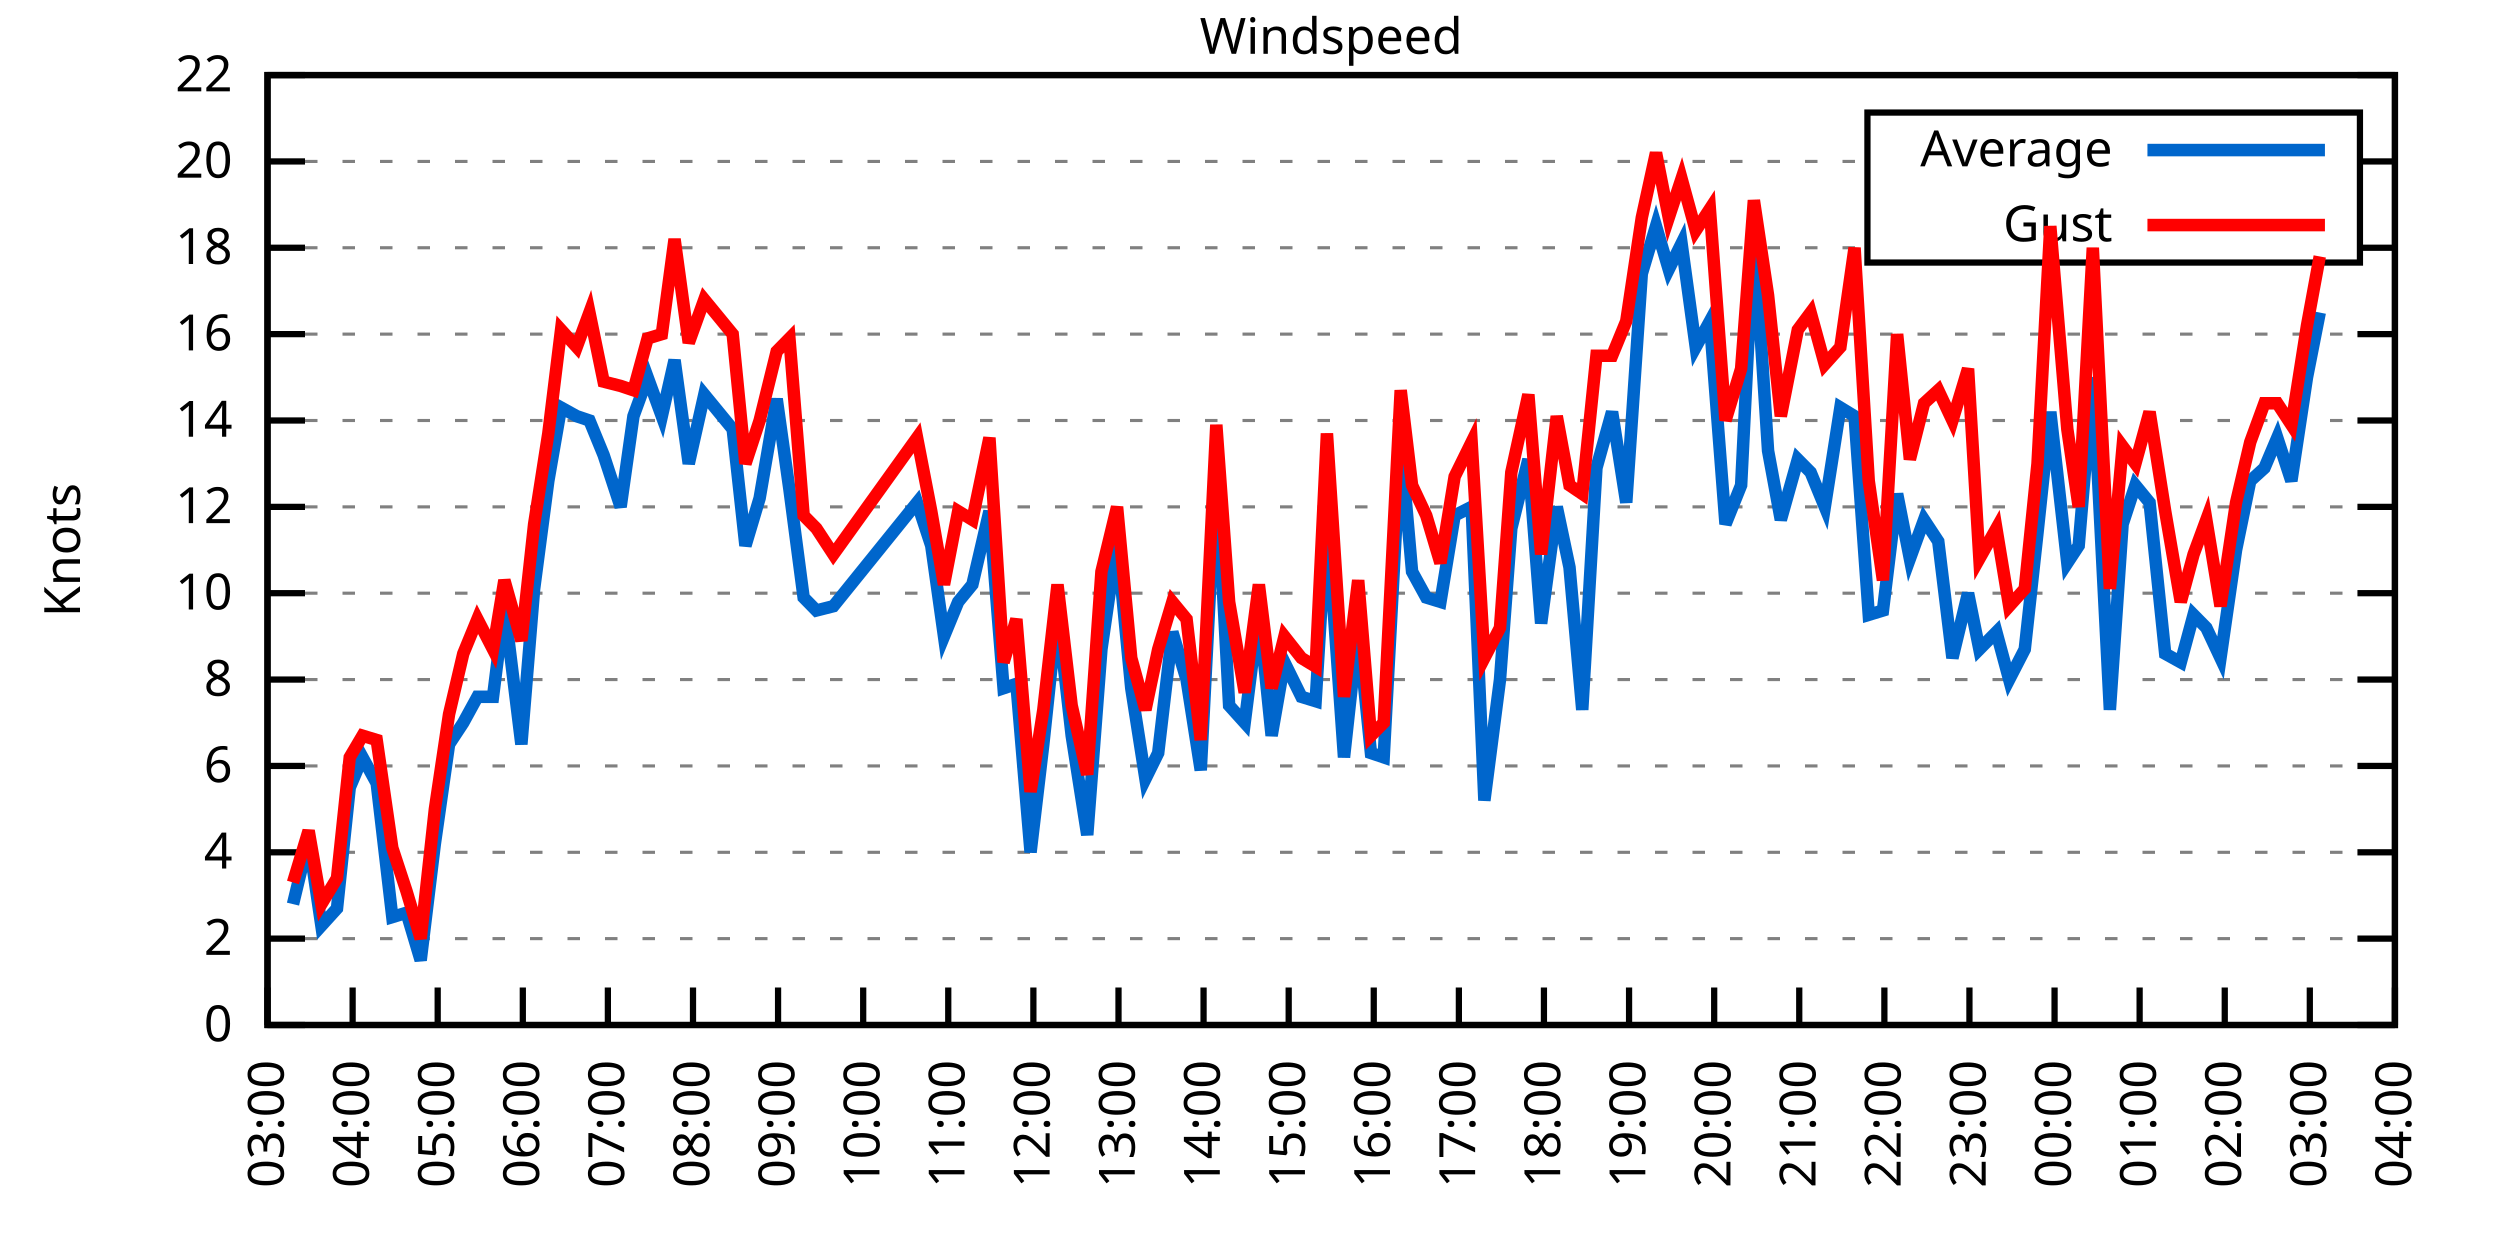
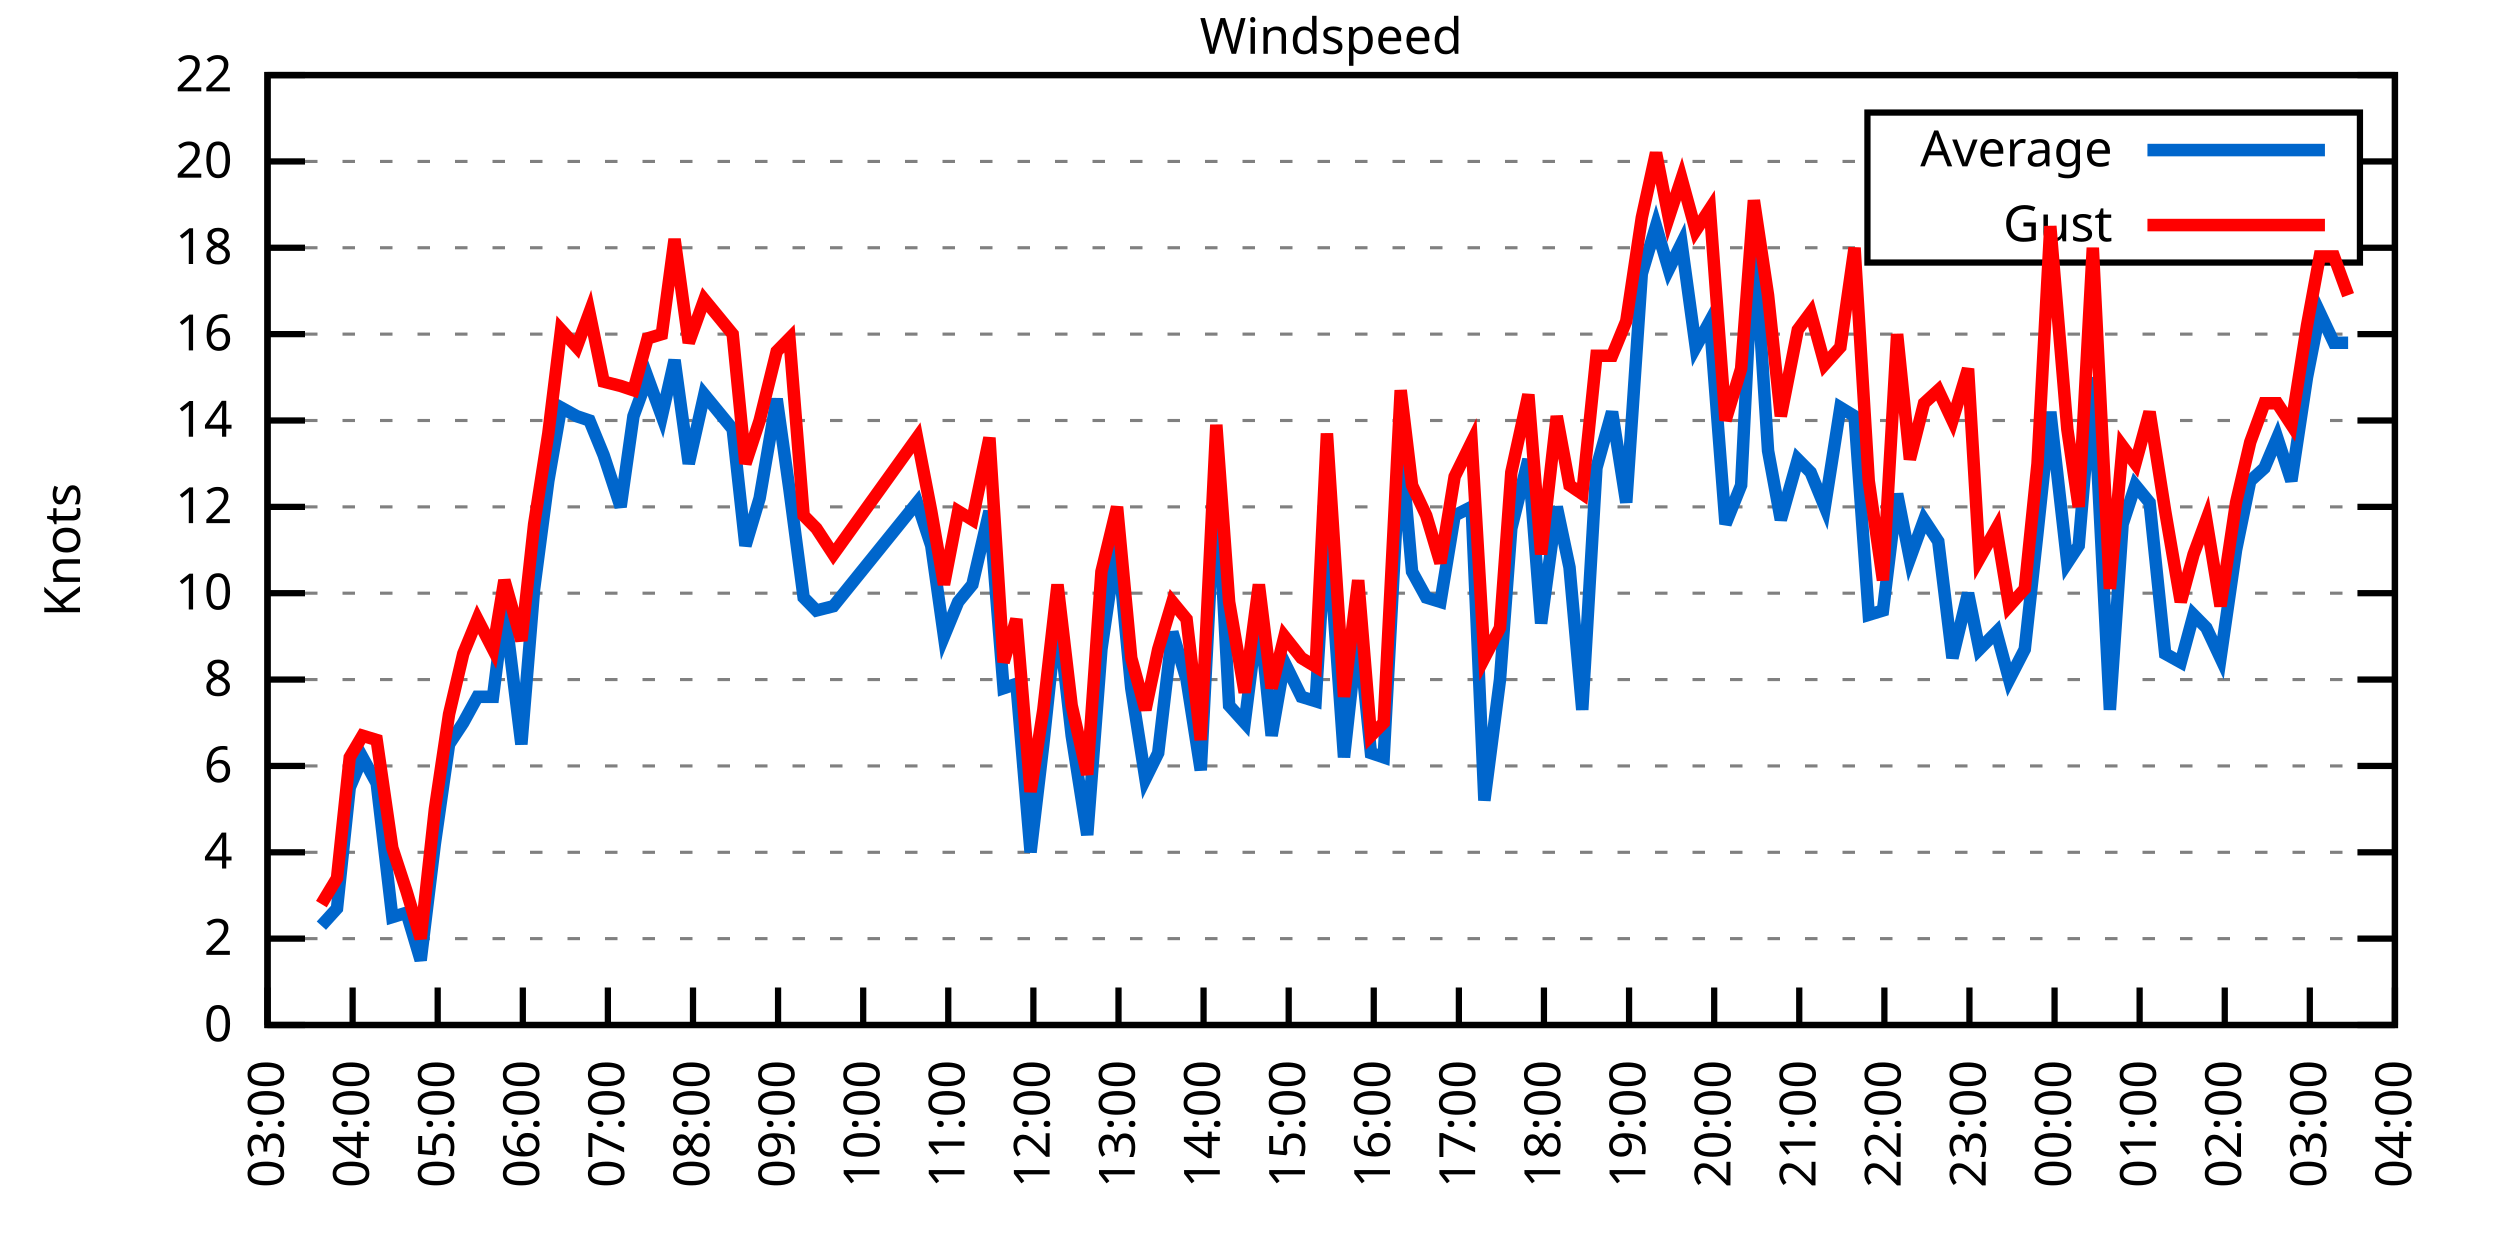
<svg xmlns="http://www.w3.org/2000/svg" xmlns:xlink="http://www.w3.org/1999/xlink" width="400" height="200" viewBox="0 0 400 200">
  <g id="gnuplot_canvas">
    <rect x="0" y="0" width="400" height="200" fill="none" />
    <defs>
      <circle id="gpDot" r="0.5" stroke-width="0.5" stroke="currentColor" />
      <path id="gpPt0" stroke-width="0.333" stroke="currentColor" d="M-1,0 h2 M0,-1 v2" />
      <path id="gpPt1" stroke-width="0.333" stroke="currentColor" d="M-1,-1 L1,1 M1,-1 L-1,1" />
      <path id="gpPt2" stroke-width="0.333" stroke="currentColor" d="M-1,0 L1,0 M0,-1 L0,1 M-1,-1 L1,1 M-1,1 L1,-1" />
      <rect id="gpPt3" stroke-width="0.333" stroke="currentColor" x="-1" y="-1" width="2" height="2" />
      <rect id="gpPt4" stroke-width="0.333" stroke="currentColor" fill="currentColor" x="-1" y="-1" width="2" height="2" />
      <circle id="gpPt5" stroke-width="0.333" stroke="currentColor" cx="0" cy="0" r="1" />
      <use xlink:href="#gpPt5" id="gpPt6" fill="currentColor" stroke="none" />
      <path id="gpPt7" stroke-width="0.333" stroke="currentColor" d="M0,-1.33 L-1.33,0.67 L1.33,0.67 z" />
      <use xlink:href="#gpPt7" id="gpPt8" fill="currentColor" stroke="none" />
      <use xlink:href="#gpPt7" id="gpPt9" stroke="currentColor" transform="rotate(180)" />
      <use xlink:href="#gpPt9" id="gpPt10" fill="currentColor" stroke="none" />
      <use xlink:href="#gpPt3" id="gpPt11" stroke="currentColor" transform="rotate(45)" />
      <use xlink:href="#gpPt11" id="gpPt12" fill="currentColor" stroke="none" />
      <path id="gpPt13" stroke-width="0.333" stroke="currentColor" d="M0,1.330 L1.265,0.411 L0.782,-1.067 L-0.782,-1.076 L-1.265,0.411 z" />
      <use xlink:href="#gpPt13" id="gpPt14" fill="currentColor" stroke="none" />
      <filter id="textbox" filterUnits="objectBoundingBox" x="0" y="0" height="1" width="1">
        <feFlood flood-color="white" flood-opacity="1" result="bgnd" />
        <feComposite in="SourceGraphic" in2="bgnd" operator="atop" />
      </filter>
      <filter id="greybox" filterUnits="objectBoundingBox" x="0" y="0" height="1" width="1">
        <feFlood flood-color="lightgrey" flood-opacity="1" result="grey" />
        <feComposite in="SourceGraphic" in2="grey" operator="atop" />
      </filter>
    </defs>
    <g fill="none" color="white" stroke="currentColor" stroke-width="1.00" stroke-linecap="butt" stroke-linejoin="miter">
</g>
    <g fill="none" color="black" stroke="currentColor" stroke-width="1.00" stroke-linecap="butt" stroke-linejoin="miter">
      <g stroke="none" shape-rendering="crispEdges">
        <polygon fill="rgb(255, 255, 255)" points="42.80,164.00 383.18,164.00 383.18,12.02 42.80,12.02 " />
      </g>
    </g>
    <g fill="none" color="black" stroke="currentColor" stroke-width="1.00" stroke-linecap="butt" stroke-linejoin="miter">
</g>
    <g fill="none" color="black" stroke="black" stroke-width="0.50" stroke-linecap="butt" stroke-linejoin="miter">
</g>
    <g fill="none" color="gray" stroke="currentColor" stroke-width="0.50" stroke-linecap="butt" stroke-linejoin="miter">
      <path stroke="gray" stroke-dasharray="2,4" class="gridline" d="M42.80,164.00 L383.19,164.00  " />
    </g>
    <g fill="none" color="gray" stroke="gray" stroke-width="1.00" stroke-linecap="butt" stroke-linejoin="miter">
</g>
    <g fill="none" color="black" stroke="currentColor" stroke-width="1.00" stroke-linecap="butt" stroke-linejoin="miter">
      <path stroke="black" d="M42.80,164.00 L48.80,164.00 M383.19,164.00 L377.19,164.00  " />
      <g transform="translate(37.20,166.60)" stroke="none" fill="black" font-family="Sans" font-size="8.00" text-anchor="end">
        <text>
          <tspan font-family="Sans"> 0</tspan>
        </text>
      </g>
    </g>
    <g fill="none" color="black" stroke="currentColor" stroke-width="1.00" stroke-linecap="butt" stroke-linejoin="miter">
</g>
    <g fill="none" color="black" stroke="black" stroke-width="0.50" stroke-linecap="butt" stroke-linejoin="miter">
</g>
    <g fill="none" color="gray" stroke="currentColor" stroke-width="0.50" stroke-linecap="butt" stroke-linejoin="miter">
      <path stroke="gray" stroke-dasharray="2,4" class="gridline" d="M42.80,150.18 L383.19,150.18  " />
    </g>
    <g fill="none" color="gray" stroke="gray" stroke-width="1.00" stroke-linecap="butt" stroke-linejoin="miter">
</g>
    <g fill="none" color="black" stroke="currentColor" stroke-width="1.00" stroke-linecap="butt" stroke-linejoin="miter">
      <path stroke="black" d="M42.80,150.18 L48.80,150.18 M383.19,150.18 L377.19,150.18  " />
      <g transform="translate(37.20,152.78)" stroke="none" fill="black" font-family="Sans" font-size="8.00" text-anchor="end">
        <text>
          <tspan font-family="Sans"> 2</tspan>
        </text>
      </g>
    </g>
    <g fill="none" color="black" stroke="currentColor" stroke-width="1.00" stroke-linecap="butt" stroke-linejoin="miter">
</g>
    <g fill="none" color="black" stroke="black" stroke-width="0.50" stroke-linecap="butt" stroke-linejoin="miter">
</g>
    <g fill="none" color="gray" stroke="currentColor" stroke-width="0.50" stroke-linecap="butt" stroke-linejoin="miter">
      <path stroke="gray" stroke-dasharray="2,4" class="gridline" d="M42.80,136.37 L383.19,136.37  " />
    </g>
    <g fill="none" color="gray" stroke="gray" stroke-width="1.00" stroke-linecap="butt" stroke-linejoin="miter">
</g>
    <g fill="none" color="black" stroke="currentColor" stroke-width="1.00" stroke-linecap="butt" stroke-linejoin="miter">
      <path stroke="black" d="M42.80,136.37 L48.80,136.37 M383.19,136.37 L377.19,136.37  " />
      <g transform="translate(37.20,138.97)" stroke="none" fill="black" font-family="Sans" font-size="8.00" text-anchor="end">
        <text>
          <tspan font-family="Sans"> 4</tspan>
        </text>
      </g>
    </g>
    <g fill="none" color="black" stroke="currentColor" stroke-width="1.00" stroke-linecap="butt" stroke-linejoin="miter">
</g>
    <g fill="none" color="black" stroke="black" stroke-width="0.50" stroke-linecap="butt" stroke-linejoin="miter">
</g>
    <g fill="none" color="gray" stroke="currentColor" stroke-width="0.50" stroke-linecap="butt" stroke-linejoin="miter">
      <path stroke="gray" stroke-dasharray="2,4" class="gridline" d="M42.80,122.55 L383.19,122.55  " />
    </g>
    <g fill="none" color="gray" stroke="gray" stroke-width="1.00" stroke-linecap="butt" stroke-linejoin="miter">
</g>
    <g fill="none" color="black" stroke="currentColor" stroke-width="1.00" stroke-linecap="butt" stroke-linejoin="miter">
      <path stroke="black" d="M42.80,122.55 L48.80,122.55 M383.19,122.55 L377.19,122.55  " />
      <g transform="translate(37.20,125.15)" stroke="none" fill="black" font-family="Sans" font-size="8.00" text-anchor="end">
        <text>
          <tspan font-family="Sans"> 6</tspan>
        </text>
      </g>
    </g>
    <g fill="none" color="black" stroke="currentColor" stroke-width="1.00" stroke-linecap="butt" stroke-linejoin="miter">
</g>
    <g fill="none" color="black" stroke="black" stroke-width="0.50" stroke-linecap="butt" stroke-linejoin="miter">
</g>
    <g fill="none" color="gray" stroke="currentColor" stroke-width="0.50" stroke-linecap="butt" stroke-linejoin="miter">
      <path stroke="gray" stroke-dasharray="2,4" class="gridline" d="M42.80,108.73 L383.19,108.73  " />
    </g>
    <g fill="none" color="gray" stroke="gray" stroke-width="1.00" stroke-linecap="butt" stroke-linejoin="miter">
</g>
    <g fill="none" color="black" stroke="currentColor" stroke-width="1.00" stroke-linecap="butt" stroke-linejoin="miter">
      <path stroke="black" d="M42.80,108.73 L48.80,108.73 M383.19,108.73 L377.19,108.73  " />
      <g transform="translate(37.20,111.33)" stroke="none" fill="black" font-family="Sans" font-size="8.00" text-anchor="end">
        <text>
          <tspan font-family="Sans"> 8</tspan>
        </text>
      </g>
    </g>
    <g fill="none" color="black" stroke="currentColor" stroke-width="1.00" stroke-linecap="butt" stroke-linejoin="miter">
</g>
    <g fill="none" color="black" stroke="black" stroke-width="0.50" stroke-linecap="butt" stroke-linejoin="miter">
</g>
    <g fill="none" color="gray" stroke="currentColor" stroke-width="0.50" stroke-linecap="butt" stroke-linejoin="miter">
      <path stroke="gray" stroke-dasharray="2,4" class="gridline" d="M42.80,94.91 L383.19,94.91  " />
    </g>
    <g fill="none" color="gray" stroke="gray" stroke-width="1.00" stroke-linecap="butt" stroke-linejoin="miter">
</g>
    <g fill="none" color="black" stroke="currentColor" stroke-width="1.00" stroke-linecap="butt" stroke-linejoin="miter">
      <path stroke="black" d="M42.80,94.91 L48.80,94.91 M383.19,94.91 L377.19,94.91  " />
      <g transform="translate(37.20,97.51)" stroke="none" fill="black" font-family="Sans" font-size="8.00" text-anchor="end">
        <text>
          <tspan font-family="Sans"> 10</tspan>
        </text>
      </g>
    </g>
    <g fill="none" color="black" stroke="currentColor" stroke-width="1.00" stroke-linecap="butt" stroke-linejoin="miter">
</g>
    <g fill="none" color="black" stroke="black" stroke-width="0.50" stroke-linecap="butt" stroke-linejoin="miter">
</g>
    <g fill="none" color="gray" stroke="currentColor" stroke-width="0.50" stroke-linecap="butt" stroke-linejoin="miter">
      <path stroke="gray" stroke-dasharray="2,4" class="gridline" d="M42.80,81.10 L383.19,81.10  " />
    </g>
    <g fill="none" color="gray" stroke="gray" stroke-width="1.00" stroke-linecap="butt" stroke-linejoin="miter">
</g>
    <g fill="none" color="black" stroke="currentColor" stroke-width="1.00" stroke-linecap="butt" stroke-linejoin="miter">
      <path stroke="black" d="M42.80,81.10 L48.80,81.10 M383.19,81.10 L377.19,81.10  " />
      <g transform="translate(37.20,83.70)" stroke="none" fill="black" font-family="Sans" font-size="8.00" text-anchor="end">
        <text>
          <tspan font-family="Sans"> 12</tspan>
        </text>
      </g>
    </g>
    <g fill="none" color="black" stroke="currentColor" stroke-width="1.00" stroke-linecap="butt" stroke-linejoin="miter">
</g>
    <g fill="none" color="black" stroke="black" stroke-width="0.50" stroke-linecap="butt" stroke-linejoin="miter">
</g>
    <g fill="none" color="gray" stroke="currentColor" stroke-width="0.50" stroke-linecap="butt" stroke-linejoin="miter">
      <path stroke="gray" stroke-dasharray="2,4" class="gridline" d="M42.80,67.28 L383.19,67.28  " />
    </g>
    <g fill="none" color="gray" stroke="gray" stroke-width="1.00" stroke-linecap="butt" stroke-linejoin="miter">
</g>
    <g fill="none" color="black" stroke="currentColor" stroke-width="1.00" stroke-linecap="butt" stroke-linejoin="miter">
      <path stroke="black" d="M42.80,67.28 L48.80,67.28 M383.19,67.28 L377.19,67.28  " />
      <g transform="translate(37.20,69.88)" stroke="none" fill="black" font-family="Sans" font-size="8.00" text-anchor="end">
        <text>
          <tspan font-family="Sans"> 14</tspan>
        </text>
      </g>
    </g>
    <g fill="none" color="black" stroke="currentColor" stroke-width="1.00" stroke-linecap="butt" stroke-linejoin="miter">
</g>
    <g fill="none" color="black" stroke="black" stroke-width="0.50" stroke-linecap="butt" stroke-linejoin="miter">
</g>
    <g fill="none" color="gray" stroke="currentColor" stroke-width="0.50" stroke-linecap="butt" stroke-linejoin="miter">
      <path stroke="gray" stroke-dasharray="2,4" class="gridline" d="M42.80,53.46 L383.19,53.46  " />
    </g>
    <g fill="none" color="gray" stroke="gray" stroke-width="1.00" stroke-linecap="butt" stroke-linejoin="miter">
</g>
    <g fill="none" color="black" stroke="currentColor" stroke-width="1.00" stroke-linecap="butt" stroke-linejoin="miter">
      <path stroke="black" d="M42.80,53.46 L48.80,53.46 M383.19,53.46 L377.19,53.46  " />
      <g transform="translate(37.20,56.06)" stroke="none" fill="black" font-family="Sans" font-size="8.00" text-anchor="end">
        <text>
          <tspan font-family="Sans"> 16</tspan>
        </text>
      </g>
    </g>
    <g fill="none" color="black" stroke="currentColor" stroke-width="1.00" stroke-linecap="butt" stroke-linejoin="miter">
</g>
    <g fill="none" color="black" stroke="black" stroke-width="0.50" stroke-linecap="butt" stroke-linejoin="miter">
</g>
    <g fill="none" color="gray" stroke="currentColor" stroke-width="0.50" stroke-linecap="butt" stroke-linejoin="miter">
      <path stroke="gray" stroke-dasharray="2,4" class="gridline" d="M42.80,39.64 L298.79,39.64 M377.59,39.64 L383.19,39.64  " />
    </g>
    <g fill="none" color="gray" stroke="gray" stroke-width="1.00" stroke-linecap="butt" stroke-linejoin="miter">
</g>
    <g fill="none" color="black" stroke="currentColor" stroke-width="1.00" stroke-linecap="butt" stroke-linejoin="miter">
      <path stroke="black" d="M42.80,39.64 L48.80,39.64 M383.19,39.64 L377.19,39.64  " />
      <g transform="translate(37.20,42.24)" stroke="none" fill="black" font-family="Sans" font-size="8.00" text-anchor="end">
        <text>
          <tspan font-family="Sans"> 18</tspan>
        </text>
      </g>
    </g>
    <g fill="none" color="black" stroke="currentColor" stroke-width="1.00" stroke-linecap="butt" stroke-linejoin="miter">
</g>
    <g fill="none" color="black" stroke="black" stroke-width="0.50" stroke-linecap="butt" stroke-linejoin="miter">
</g>
    <g fill="none" color="gray" stroke="currentColor" stroke-width="0.50" stroke-linecap="butt" stroke-linejoin="miter">
      <path stroke="gray" stroke-dasharray="2,4" class="gridline" d="M42.80,25.83 L298.79,25.83 M377.59,25.83 L383.19,25.83  " />
    </g>
    <g fill="none" color="gray" stroke="gray" stroke-width="1.00" stroke-linecap="butt" stroke-linejoin="miter">
</g>
    <g fill="none" color="black" stroke="currentColor" stroke-width="1.00" stroke-linecap="butt" stroke-linejoin="miter">
      <path stroke="black" d="M42.80,25.83 L48.80,25.83 M383.19,25.83 L377.19,25.83  " />
      <g transform="translate(37.20,28.43)" stroke="none" fill="black" font-family="Sans" font-size="8.00" text-anchor="end">
        <text>
          <tspan font-family="Sans"> 20</tspan>
        </text>
      </g>
    </g>
    <g fill="none" color="black" stroke="currentColor" stroke-width="1.00" stroke-linecap="butt" stroke-linejoin="miter">
</g>
    <g fill="none" color="black" stroke="black" stroke-width="0.50" stroke-linecap="butt" stroke-linejoin="miter">
</g>
    <g fill="none" color="gray" stroke="currentColor" stroke-width="0.50" stroke-linecap="butt" stroke-linejoin="miter">
      <path stroke="gray" stroke-dasharray="2,4" class="gridline" d="M42.80,12.01 L383.19,12.01  " />
    </g>
    <g fill="none" color="gray" stroke="gray" stroke-width="1.00" stroke-linecap="butt" stroke-linejoin="miter">
</g>
    <g fill="none" color="black" stroke="currentColor" stroke-width="1.00" stroke-linecap="butt" stroke-linejoin="miter">
      <path stroke="black" d="M42.80,12.01 L48.80,12.01 M383.19,12.01 L377.19,12.01  " />
      <g transform="translate(37.20,14.61)" stroke="none" fill="black" font-family="Sans" font-size="8.00" text-anchor="end">
        <text>
          <tspan font-family="Sans"> 22</tspan>
        </text>
      </g>
    </g>
    <g fill="none" color="black" stroke="currentColor" stroke-width="1.00" stroke-linecap="butt" stroke-linejoin="miter">
      <path stroke="black" d="M42.80,164.00 L42.80,158.00  " />
      <g transform="translate(45.40,169.60) rotate(270.00)" stroke="none" fill="black" font-family="Sans" font-size="8.00" text-anchor="end">
        <text>
          <tspan font-family="Sans">03:00</tspan>
        </text>
      </g>
    </g>
    <g fill="none" color="black" stroke="currentColor" stroke-width="1.00" stroke-linecap="butt" stroke-linejoin="miter">
      <path stroke="black" d="M56.42,164.00 L56.42,158.00  " />
      <g transform="translate(59.02,169.60) rotate(270.00)" stroke="none" fill="black" font-family="Sans" font-size="8.00" text-anchor="end">
        <text>
          <tspan font-family="Sans">04:00</tspan>
        </text>
      </g>
    </g>
    <g fill="none" color="black" stroke="currentColor" stroke-width="1.00" stroke-linecap="butt" stroke-linejoin="miter">
      <path stroke="black" d="M70.03,164.00 L70.03,158.00  " />
      <g transform="translate(72.63,169.60) rotate(270.00)" stroke="none" fill="black" font-family="Sans" font-size="8.00" text-anchor="end">
        <text>
          <tspan font-family="Sans">05:00</tspan>
        </text>
      </g>
    </g>
    <g fill="none" color="black" stroke="currentColor" stroke-width="1.00" stroke-linecap="butt" stroke-linejoin="miter">
      <path stroke="black" d="M83.65,164.00 L83.65,158.00  " />
      <g transform="translate(86.25,169.60) rotate(270.00)" stroke="none" fill="black" font-family="Sans" font-size="8.00" text-anchor="end">
        <text>
          <tspan font-family="Sans">06:00</tspan>
        </text>
      </g>
    </g>
    <g fill="none" color="black" stroke="currentColor" stroke-width="1.00" stroke-linecap="butt" stroke-linejoin="miter">
      <path stroke="black" d="M97.26,164.00 L97.26,158.00  " />
      <g transform="translate(99.86,169.60) rotate(270.00)" stroke="none" fill="black" font-family="Sans" font-size="8.00" text-anchor="end">
        <text>
          <tspan font-family="Sans">07:00</tspan>
        </text>
      </g>
    </g>
    <g fill="none" color="black" stroke="currentColor" stroke-width="1.00" stroke-linecap="butt" stroke-linejoin="miter">
      <path stroke="black" d="M110.88,164.00 L110.88,158.00  " />
      <g transform="translate(113.48,169.60) rotate(270.00)" stroke="none" fill="black" font-family="Sans" font-size="8.00" text-anchor="end">
        <text>
          <tspan font-family="Sans">08:00</tspan>
        </text>
      </g>
    </g>
    <g fill="none" color="black" stroke="currentColor" stroke-width="1.00" stroke-linecap="butt" stroke-linejoin="miter">
      <path stroke="black" d="M124.49,164.00 L124.49,158.00  " />
      <g transform="translate(127.09,169.60) rotate(270.00)" stroke="none" fill="black" font-family="Sans" font-size="8.00" text-anchor="end">
        <text>
          <tspan font-family="Sans">09:00</tspan>
        </text>
      </g>
    </g>
    <g fill="none" color="black" stroke="currentColor" stroke-width="1.00" stroke-linecap="butt" stroke-linejoin="miter">
      <path stroke="black" d="M138.11,164.00 L138.11,158.00  " />
      <g transform="translate(140.71,169.60) rotate(270.00)" stroke="none" fill="black" font-family="Sans" font-size="8.00" text-anchor="end">
        <text>
          <tspan font-family="Sans">10:00</tspan>
        </text>
      </g>
    </g>
    <g fill="none" color="black" stroke="currentColor" stroke-width="1.00" stroke-linecap="butt" stroke-linejoin="miter">
      <path stroke="black" d="M151.72,164.00 L151.72,158.00  " />
      <g transform="translate(154.32,169.60) rotate(270.00)" stroke="none" fill="black" font-family="Sans" font-size="8.00" text-anchor="end">
        <text>
          <tspan font-family="Sans">11:00</tspan>
        </text>
      </g>
    </g>
    <g fill="none" color="black" stroke="currentColor" stroke-width="1.00" stroke-linecap="butt" stroke-linejoin="miter">
      <path stroke="black" d="M165.34,164.00 L165.34,158.00  " />
      <g transform="translate(167.94,169.60) rotate(270.00)" stroke="none" fill="black" font-family="Sans" font-size="8.00" text-anchor="end">
        <text>
          <tspan font-family="Sans">12:00</tspan>
        </text>
      </g>
    </g>
    <g fill="none" color="black" stroke="currentColor" stroke-width="1.00" stroke-linecap="butt" stroke-linejoin="miter">
      <path stroke="black" d="M178.96,164.00 L178.96,158.00  " />
      <g transform="translate(181.56,169.60) rotate(270.00)" stroke="none" fill="black" font-family="Sans" font-size="8.00" text-anchor="end">
        <text>
          <tspan font-family="Sans">13:00</tspan>
        </text>
      </g>
    </g>
    <g fill="none" color="black" stroke="currentColor" stroke-width="1.00" stroke-linecap="butt" stroke-linejoin="miter">
      <path stroke="black" d="M192.57,164.00 L192.57,158.00  " />
      <g transform="translate(195.17,169.60) rotate(270.00)" stroke="none" fill="black" font-family="Sans" font-size="8.00" text-anchor="end">
        <text>
          <tspan font-family="Sans">14:00</tspan>
        </text>
      </g>
    </g>
    <g fill="none" color="black" stroke="currentColor" stroke-width="1.00" stroke-linecap="butt" stroke-linejoin="miter">
      <path stroke="black" d="M206.19,164.00 L206.19,158.00  " />
      <g transform="translate(208.79,169.60) rotate(270.00)" stroke="none" fill="black" font-family="Sans" font-size="8.00" text-anchor="end">
        <text>
          <tspan font-family="Sans">15:00</tspan>
        </text>
      </g>
    </g>
    <g fill="none" color="black" stroke="currentColor" stroke-width="1.00" stroke-linecap="butt" stroke-linejoin="miter">
      <path stroke="black" d="M219.80,164.00 L219.80,158.00  " />
      <g transform="translate(222.40,169.60) rotate(270.00)" stroke="none" fill="black" font-family="Sans" font-size="8.00" text-anchor="end">
        <text>
          <tspan font-family="Sans">16:00</tspan>
        </text>
      </g>
    </g>
    <g fill="none" color="black" stroke="currentColor" stroke-width="1.00" stroke-linecap="butt" stroke-linejoin="miter">
      <path stroke="black" d="M233.42,164.00 L233.42,158.00  " />
      <g transform="translate(236.02,169.60) rotate(270.00)" stroke="none" fill="black" font-family="Sans" font-size="8.00" text-anchor="end">
        <text>
          <tspan font-family="Sans">17:00</tspan>
        </text>
      </g>
    </g>
    <g fill="none" color="black" stroke="currentColor" stroke-width="1.00" stroke-linecap="butt" stroke-linejoin="miter">
      <path stroke="black" d="M247.03,164.00 L247.03,158.00  " />
      <g transform="translate(249.63,169.60) rotate(270.00)" stroke="none" fill="black" font-family="Sans" font-size="8.00" text-anchor="end">
        <text>
          <tspan font-family="Sans">18:00</tspan>
        </text>
      </g>
    </g>
    <g fill="none" color="black" stroke="currentColor" stroke-width="1.00" stroke-linecap="butt" stroke-linejoin="miter">
      <path stroke="black" d="M260.65,164.00 L260.65,158.00  " />
      <g transform="translate(263.25,169.60) rotate(270.00)" stroke="none" fill="black" font-family="Sans" font-size="8.00" text-anchor="end">
        <text>
          <tspan font-family="Sans">19:00</tspan>
        </text>
      </g>
    </g>
    <g fill="none" color="black" stroke="currentColor" stroke-width="1.00" stroke-linecap="butt" stroke-linejoin="miter">
      <path stroke="black" d="M274.27,164.00 L274.27,158.00  " />
      <g transform="translate(276.87,169.60) rotate(270.00)" stroke="none" fill="black" font-family="Sans" font-size="8.00" text-anchor="end">
        <text>
          <tspan font-family="Sans">20:00</tspan>
        </text>
      </g>
    </g>
    <g fill="none" color="black" stroke="currentColor" stroke-width="1.00" stroke-linecap="butt" stroke-linejoin="miter">
      <path stroke="black" d="M287.88,164.00 L287.88,158.00  " />
      <g transform="translate(290.48,169.60) rotate(270.00)" stroke="none" fill="black" font-family="Sans" font-size="8.00" text-anchor="end">
        <text>
          <tspan font-family="Sans">21:00</tspan>
        </text>
      </g>
    </g>
    <g fill="none" color="black" stroke="currentColor" stroke-width="1.00" stroke-linecap="butt" stroke-linejoin="miter">
      <path stroke="black" d="M301.50,164.00 L301.50,158.00  " />
      <g transform="translate(304.10,169.60) rotate(270.00)" stroke="none" fill="black" font-family="Sans" font-size="8.00" text-anchor="end">
        <text>
          <tspan font-family="Sans">22:00</tspan>
        </text>
      </g>
    </g>
    <g fill="none" color="black" stroke="currentColor" stroke-width="1.00" stroke-linecap="butt" stroke-linejoin="miter">
      <path stroke="black" d="M315.11,164.00 L315.11,158.00  " />
      <g transform="translate(317.71,169.60) rotate(270.00)" stroke="none" fill="black" font-family="Sans" font-size="8.00" text-anchor="end">
        <text>
          <tspan font-family="Sans">23:00</tspan>
        </text>
      </g>
    </g>
    <g fill="none" color="black" stroke="currentColor" stroke-width="1.00" stroke-linecap="butt" stroke-linejoin="miter">
      <path stroke="black" d="M328.73,164.00 L328.73,158.00  " />
      <g transform="translate(331.33,169.60) rotate(270.00)" stroke="none" fill="black" font-family="Sans" font-size="8.00" text-anchor="end">
        <text>
          <tspan font-family="Sans">00:00</tspan>
        </text>
      </g>
    </g>
    <g fill="none" color="black" stroke="currentColor" stroke-width="1.00" stroke-linecap="butt" stroke-linejoin="miter">
      <path stroke="black" d="M342.34,164.00 L342.34,158.00  " />
      <g transform="translate(344.94,169.60) rotate(270.00)" stroke="none" fill="black" font-family="Sans" font-size="8.00" text-anchor="end">
        <text>
          <tspan font-family="Sans">01:00</tspan>
        </text>
      </g>
    </g>
    <g fill="none" color="black" stroke="currentColor" stroke-width="1.00" stroke-linecap="butt" stroke-linejoin="miter">
      <path stroke="black" d="M355.96,164.00 L355.96,158.00  " />
      <g transform="translate(358.56,169.60) rotate(270.00)" stroke="none" fill="black" font-family="Sans" font-size="8.00" text-anchor="end">
        <text>
          <tspan font-family="Sans">02:00</tspan>
        </text>
      </g>
    </g>
    <g fill="none" color="black" stroke="currentColor" stroke-width="1.00" stroke-linecap="butt" stroke-linejoin="miter">
      <path stroke="black" d="M369.57,164.00 L369.57,158.00  " />
      <g transform="translate(372.17,169.60) rotate(270.00)" stroke="none" fill="black" font-family="Sans" font-size="8.00" text-anchor="end">
        <text>
          <tspan font-family="Sans">03:00</tspan>
        </text>
      </g>
    </g>
    <g fill="none" color="black" stroke="currentColor" stroke-width="1.00" stroke-linecap="butt" stroke-linejoin="miter">
      <path stroke="black" d="M383.19,164.00 L383.19,158.00  " />
      <g transform="translate(385.79,169.60) rotate(270.00)" stroke="none" fill="black" font-family="Sans" font-size="8.00" text-anchor="end">
        <text>
          <tspan font-family="Sans">04:00</tspan>
        </text>
      </g>
    </g>
    <g fill="none" color="black" stroke="currentColor" stroke-width="1.00" stroke-linecap="butt" stroke-linejoin="miter">
</g>
    <g fill="none" color="black" stroke="currentColor" stroke-width="1.00" stroke-linecap="butt" stroke-linejoin="miter">
      <path stroke="black" d="M42.80,12.01 L42.80,164.00 L383.19,164.00 L383.19,12.01 L42.80,12.01 Z  " />
    </g>
    <g fill="none" color="black" stroke="currentColor" stroke-width="1.00" stroke-linecap="butt" stroke-linejoin="miter">
</g>
    <g fill="none" color="black" stroke="currentColor" stroke-width="1.00" stroke-linecap="butt" stroke-linejoin="miter">
      <path stroke="black" d="M298.79,42.01 L298.79,18.01 L377.59,18.01 L377.59,42.01 L298.79,42.01 Z  " />
    </g>
    <g id="Windspeed_plot_1">
      <g fill="none" color="white" stroke="black" stroke-width="2.00" stroke-linecap="butt" stroke-linejoin="miter">
</g>
      <g fill="none" color="black" stroke="currentColor" stroke-width="2.00" stroke-linecap="butt" stroke-linejoin="miter">
        <g transform="translate(337.99,26.61)" stroke="none" fill="black" font-family="Sans" font-size="8.00" text-anchor="end">
          <text>
            <tspan font-family="Sans">Average</tspan>
          </text>
        </g>
      </g>
      <g fill="none" color="black" stroke="currentColor" stroke-width="2.00" stroke-linecap="butt" stroke-linejoin="miter">
-         <path stroke="rgb(  0, 102, 204)" d="M343.59,24.01 L371.99,24.01 M46.88,144.66 L49.38,134.29 L51.42,148.11 L53.92,145.35 L55.96,126.00 L58.00,121.17   L60.27,125.31 L62.77,146.73 L65.04,146.04 L67.31,153.64 L69.58,134.98 L71.85,119.09 L74.12,115.64 L76.39,111.49   L78.88,111.49 L80.70,96.99 L83.42,119.09 L85.46,94.22 L87.73,76.95 L89.77,65.21 L92.27,66.59 L94.31,67.28   L96.58,72.81 L99.30,81.10 L101.35,66.59 L103.62,60.37 L105.89,66.59 L107.93,57.61 L110.20,74.19 L112.69,63.13   L117.23,68.66 L119.27,87.31 L121.54,79.71 L124.27,63.82 L126.31,78.33 L128.58,95.60 L130.62,97.68 L133.34,96.99   L146.73,80.41 L149.00,87.31 L151.04,101.82 L153.31,96.30 L155.58,93.53 L158.31,81.79 L160.57,110.11 L162.62,109.42   L164.89,136.37 L166.93,119.09 L169.20,97.68 L171.47,117.71 L173.96,133.60 L176.23,103.89 L178.73,86.62 L181.00,110.11   L183.27,124.62 L185.31,120.48 L187.58,101.13 L189.85,108.73 L192.12,123.24 L194.61,74.88 L196.66,112.88 L199.15,115.64   L201.42,97.68 L203.46,117.71 L205.51,105.97 L208.23,111.49 L210.50,112.19 L212.31,82.48 L215.04,121.17 L217.31,100.44   L219.35,120.48 L221.39,121.17 L224.11,70.73 L225.93,91.46 L228.20,95.60 L230.47,96.30 L232.74,82.48 L235.46,81.10   L237.50,128.08 L240.00,108.73 L241.81,84.55 L244.54,73.50 L246.58,99.75 L249.08,81.10 L251.12,90.77 L253.16,113.57   L255.43,74.88 L257.93,65.90 L260.20,80.41 L262.69,43.79 L264.96,36.19 L267.00,43.10 L269.05,38.95 L271.32,55.53   L273.58,51.39 L276.08,83.86 L278.58,77.64 L280.62,36.88 L282.89,72.12 L284.93,83.17 L287.65,73.50 L289.70,75.57   L291.97,81.10 L294.46,65.21 L296.73,66.59 L299.00,98.37 L301.27,97.68 L303.54,79.02 L305.58,89.39 L307.85,83.17   L310.12,86.62 L312.39,105.28 L314.89,94.91 L316.70,103.89 L319.42,101.13 L321.47,108.73 L323.96,103.89 L326.00,85.24   L328.05,65.90 L330.77,90.08 L332.59,87.31 L334.85,60.37 L337.58,113.57 L339.62,83.86 L341.66,77.64 L343.93,80.41   L346.43,104.59 L348.92,105.97 L350.97,98.37 L353.01,100.44 L355.28,105.28 L357.77,88.00 L360.04,76.95 L362.31,74.88   L364.36,70.04 L366.62,76.95 L369.12,60.37 L371.16,50.01  " />
+         <path stroke="rgb(  0, 102, 204)" d="M343.59,24.01 L371.99,24.01 M51.42,148.11 L53.92,145.35 L55.96,126.00 L58.00,121.17 L60.27,125.31 L62.77,146.73   L65.04,146.04 L67.31,153.64 L69.58,134.98 L71.85,119.09 L74.12,115.64 L76.39,111.49 L78.88,111.49 L80.70,96.99   L83.42,119.09 L85.46,94.22 L87.73,76.95 L89.77,65.21 L92.27,66.59 L94.31,67.28 L96.58,72.81 L99.30,81.10   L101.35,66.59 L103.62,60.37 L105.89,66.59 L107.93,57.61 L110.20,74.19 L112.69,63.13 L117.23,68.66 L119.27,87.31   L121.54,79.71 L124.27,63.82 L126.31,78.33 L128.58,95.60 L130.62,97.68 L133.34,96.99 L146.73,80.41 L149.00,87.31   L151.04,101.82 L153.31,96.30 L155.58,93.53 L158.31,81.79 L160.57,110.11 L162.62,109.42 L164.89,136.37 L166.93,119.09   L169.20,97.68 L171.47,117.71 L173.96,133.60 L176.23,103.89 L178.73,86.62 L181.00,110.11 L183.27,124.62 L185.31,120.48   L187.58,101.13 L189.85,108.73 L192.12,123.24 L194.61,74.88 L196.66,112.88 L199.15,115.64 L201.42,97.68 L203.46,117.71   L205.51,105.97 L208.23,111.49 L210.50,112.19 L212.31,82.48 L215.04,121.17 L217.31,100.44 L219.35,120.48 L221.39,121.17   L224.11,70.73 L225.93,91.46 L228.20,95.60 L230.47,96.30 L232.74,82.48 L235.46,81.10 L237.50,128.08 L240.00,108.73   L241.81,84.55 L244.54,73.50 L246.58,99.75 L249.08,81.10 L251.12,90.77 L253.16,113.57 L255.43,74.88 L257.93,65.90   L260.20,80.41 L262.69,43.79 L264.96,36.19 L267.00,43.10 L269.05,38.95 L271.32,55.53 L273.58,51.39 L276.08,83.86   L278.58,77.64 L280.62,36.88 L282.89,72.12 L284.93,83.17 L287.65,73.50 L289.70,75.57 L291.97,81.10 L294.46,65.21   L296.73,66.59 L299.00,98.37 L301.27,97.68 L303.54,79.02 L305.58,89.39 L307.85,83.17 L310.12,86.62 L312.39,105.28   L314.89,94.91 L316.70,103.89 L319.42,101.13 L321.47,108.73 L323.96,103.89 L326.00,85.24 L328.05,65.90 L330.77,90.08   L332.59,87.31 L334.85,60.37 L337.58,113.57 L339.62,83.86 L341.66,77.64 L343.93,80.41 L346.43,104.59 L348.92,105.97   L350.97,98.37 L353.01,100.44 L355.28,105.28 L357.77,88.00 L360.04,76.95 L362.31,74.88 L364.36,70.04 L366.62,76.95   L369.12,60.37 L371.16,50.01 L373.43,54.84 L375.70,54.84  " />
      </g>
    </g>
    <g id="Windspeed_plot_2">
      <g fill="none" color="black" stroke="currentColor" stroke-width="2.00" stroke-linecap="butt" stroke-linejoin="miter">
        <g transform="translate(337.99,38.61)" stroke="none" fill="black" font-family="Sans" font-size="8.00" text-anchor="end">
          <text>
            <tspan font-family="Sans">Gust</tspan>
          </text>
        </g>
      </g>
      <g fill="none" color="black" stroke="currentColor" stroke-width="2.00" stroke-linecap="butt" stroke-linejoin="miter">
-         <path stroke="rgb(255,   0,   0)" d="M343.59,36.01 L371.99,36.01 M46.88,141.20 L49.38,132.91 L51.42,144.66 L53.92,140.51 L55.96,121.17 L58.00,117.71   L60.27,118.40 L62.77,135.67 L65.04,142.58 L67.31,150.18 L69.58,129.46 L71.85,114.26 L74.12,104.59 L76.39,99.06   L78.88,103.89 L80.70,92.84 L83.42,102.51 L85.46,83.86 L87.73,69.35 L89.77,52.77 L92.27,55.53 L94.31,50.01   L96.58,61.06 L99.30,61.75 L101.35,62.44 L103.62,54.15 L105.89,53.46 L107.93,38.26 L110.20,54.84 L112.69,47.93   L117.23,53.46 L119.27,74.19 L121.54,67.28 L124.27,56.23 L126.31,54.15 L128.58,82.48 L130.62,84.55 L133.34,88.70   L146.73,70.04 L149.00,81.79 L151.04,93.53 L153.31,81.79 L155.58,83.17 L158.31,70.04 L160.57,105.97 L162.62,99.06   L164.89,126.69 L166.93,113.57 L169.20,93.53 L171.47,112.88 L173.96,123.93 L176.23,91.46 L178.73,81.10 L181.00,105.28   L183.27,113.57 L185.31,103.89 L187.58,96.30 L189.85,99.06 L192.12,118.40 L194.61,67.97 L196.66,96.30 L199.15,110.80   L201.42,93.53 L203.46,110.11 L205.51,101.82 L208.23,105.28 L210.50,106.66 L212.31,69.35 L215.04,111.49 L217.31,92.84   L219.35,117.71 L221.39,115.64 L224.11,62.44 L225.93,77.64 L228.20,82.48 L230.47,90.08 L232.74,76.26 L235.46,70.73   L237.50,105.28 L240.00,100.44 L241.81,75.57 L244.54,63.13 L246.58,88.70 L249.08,66.59 L251.12,77.64 L253.16,79.02   L255.43,56.92 L257.93,56.92 L260.20,51.39 L262.69,34.81 L264.96,24.45 L267.00,34.81 L269.05,28.59 L271.32,36.88   L273.58,33.43 L276.08,67.28 L278.58,58.99 L280.62,32.05 L282.89,47.24 L284.93,66.59 L287.65,52.77 L289.70,50.01   L291.97,58.30 L294.46,55.53 L296.73,39.64 L299.00,76.95 L301.27,92.84 L303.54,53.46 L305.58,73.50 L307.85,64.52   L310.12,62.44 L312.39,67.28 L314.89,58.99 L316.70,89.39 L319.42,84.55 L321.47,96.99 L323.96,94.22 L326.00,74.19   L328.05,36.19 L330.77,68.66 L332.59,81.10 L334.85,39.64 L337.58,94.22 L339.62,71.42 L341.66,74.19 L343.93,65.90   L346.43,81.79 L348.92,96.30 L350.97,88.70 L353.01,83.17 L355.28,96.99 L357.77,80.41 L360.04,70.73 L362.31,64.52   L364.36,64.52 L366.62,67.97 L369.12,52.08 L371.16,41.03  " />
+         <path stroke="rgb(255,   0,   0)" d="M343.59,36.01 L371.99,36.01 M51.42,144.66 L53.92,140.51 L55.96,121.17 L58.00,117.71 L60.27,118.40 L62.77,135.67   L65.04,142.58 L67.31,150.18 L69.58,129.46 L71.85,114.26 L74.12,104.59 L76.39,99.06 L78.88,103.89 L80.70,92.84   L83.42,102.51 L85.46,83.86 L87.73,69.35 L89.77,52.77 L92.27,55.53 L94.31,50.01 L96.58,61.06 L99.30,61.75   L101.35,62.44 L103.62,54.15 L105.89,53.46 L107.93,38.26 L110.20,54.84 L112.69,47.93 L117.23,53.46 L119.27,74.19   L121.54,67.28 L124.27,56.23 L126.31,54.15 L128.58,82.48 L130.62,84.55 L133.34,88.70 L146.73,70.04 L149.00,81.79   L151.04,93.53 L153.31,81.79 L155.58,83.17 L158.31,70.04 L160.57,105.97 L162.62,99.06 L164.89,126.69 L166.93,113.57   L169.20,93.53 L171.47,112.88 L173.96,123.93 L176.23,91.46 L178.73,81.10 L181.00,105.28 L183.27,113.57 L185.31,103.89   L187.58,96.30 L189.85,99.06 L192.12,118.40 L194.61,67.97 L196.66,96.30 L199.15,110.80 L201.42,93.53 L203.46,110.11   L205.51,101.82 L208.23,105.28 L210.50,106.66 L212.31,69.35 L215.04,111.49 L217.31,92.84 L219.35,117.71 L221.39,115.64   L224.11,62.44 L225.93,77.64 L228.20,82.48 L230.47,90.08 L232.74,76.26 L235.46,70.73 L237.50,105.28 L240.00,100.44   L241.81,75.57 L244.54,63.13 L246.58,88.70 L249.08,66.59 L251.12,77.64 L253.16,79.02 L255.43,56.92 L257.93,56.92   L260.20,51.39 L262.69,34.81 L264.96,24.45 L267.00,34.81 L269.05,28.59 L271.32,36.88 L273.58,33.43 L276.08,67.28   L278.58,58.99 L280.62,32.05 L282.89,47.24 L284.93,66.59 L287.65,52.77 L289.70,50.01 L291.97,58.30 L294.46,55.53   L296.73,39.64 L299.00,76.95 L301.27,92.84 L303.54,53.46 L305.58,73.50 L307.85,64.52 L310.12,62.44 L312.39,67.28   L314.89,58.99 L316.70,89.39 L319.42,84.55 L321.47,96.99 L323.96,94.22 L326.00,74.19 L328.05,36.19 L330.77,68.66   L332.59,81.10 L334.85,39.64 L337.58,94.22 L339.62,71.42 L341.66,74.19 L343.93,65.90 L346.43,81.79 L348.92,96.30   L350.97,88.70 L353.01,83.17 L355.28,96.99 L357.77,80.41 L360.04,70.73 L362.31,64.52 L364.36,64.52 L366.62,67.97   L369.12,52.08 L371.16,41.03 L373.43,41.03 L375.70,47.24  " />
      </g>
    </g>
    <g fill="none" color="black" stroke="currentColor" stroke-width="2.00" stroke-linecap="butt" stroke-linejoin="miter">
</g>
    <g fill="none" color="black" stroke="black" stroke-width="1.00" stroke-linecap="butt" stroke-linejoin="miter">
</g>
    <g fill="none" color="black" stroke="currentColor" stroke-width="1.00" stroke-linecap="butt" stroke-linejoin="miter">
      <path stroke="black" d="M42.80,12.01 L42.80,164.00 L383.19,164.00 L383.19,12.01 L42.80,12.01 Z  " />
      <g transform="translate(12.80,88.01) rotate(270.00)" stroke="none" fill="black" font-family="Sans" font-size="8.00" text-anchor="middle">
        <text>
          <tspan font-family="Sans">Knots</tspan>
        </text>
      </g>
    </g>
    <g fill="none" color="black" stroke="currentColor" stroke-width="1.00" stroke-linecap="butt" stroke-linejoin="miter">
</g>
    <g fill="none" color="black" stroke="currentColor" stroke-width="1.00" stroke-linecap="butt" stroke-linejoin="miter">
      <g transform="translate(212.99,8.61)" stroke="none" fill="black" font-family="Sans" font-size="8.00" text-anchor="middle">
        <text>
          <tspan font-family="Sans">Windspeed</tspan>
        </text>
      </g>
    </g>
    <g fill="none" color="black" stroke="currentColor" stroke-width="1.00" stroke-linecap="butt" stroke-linejoin="miter">
</g>
  </g>
</svg>
